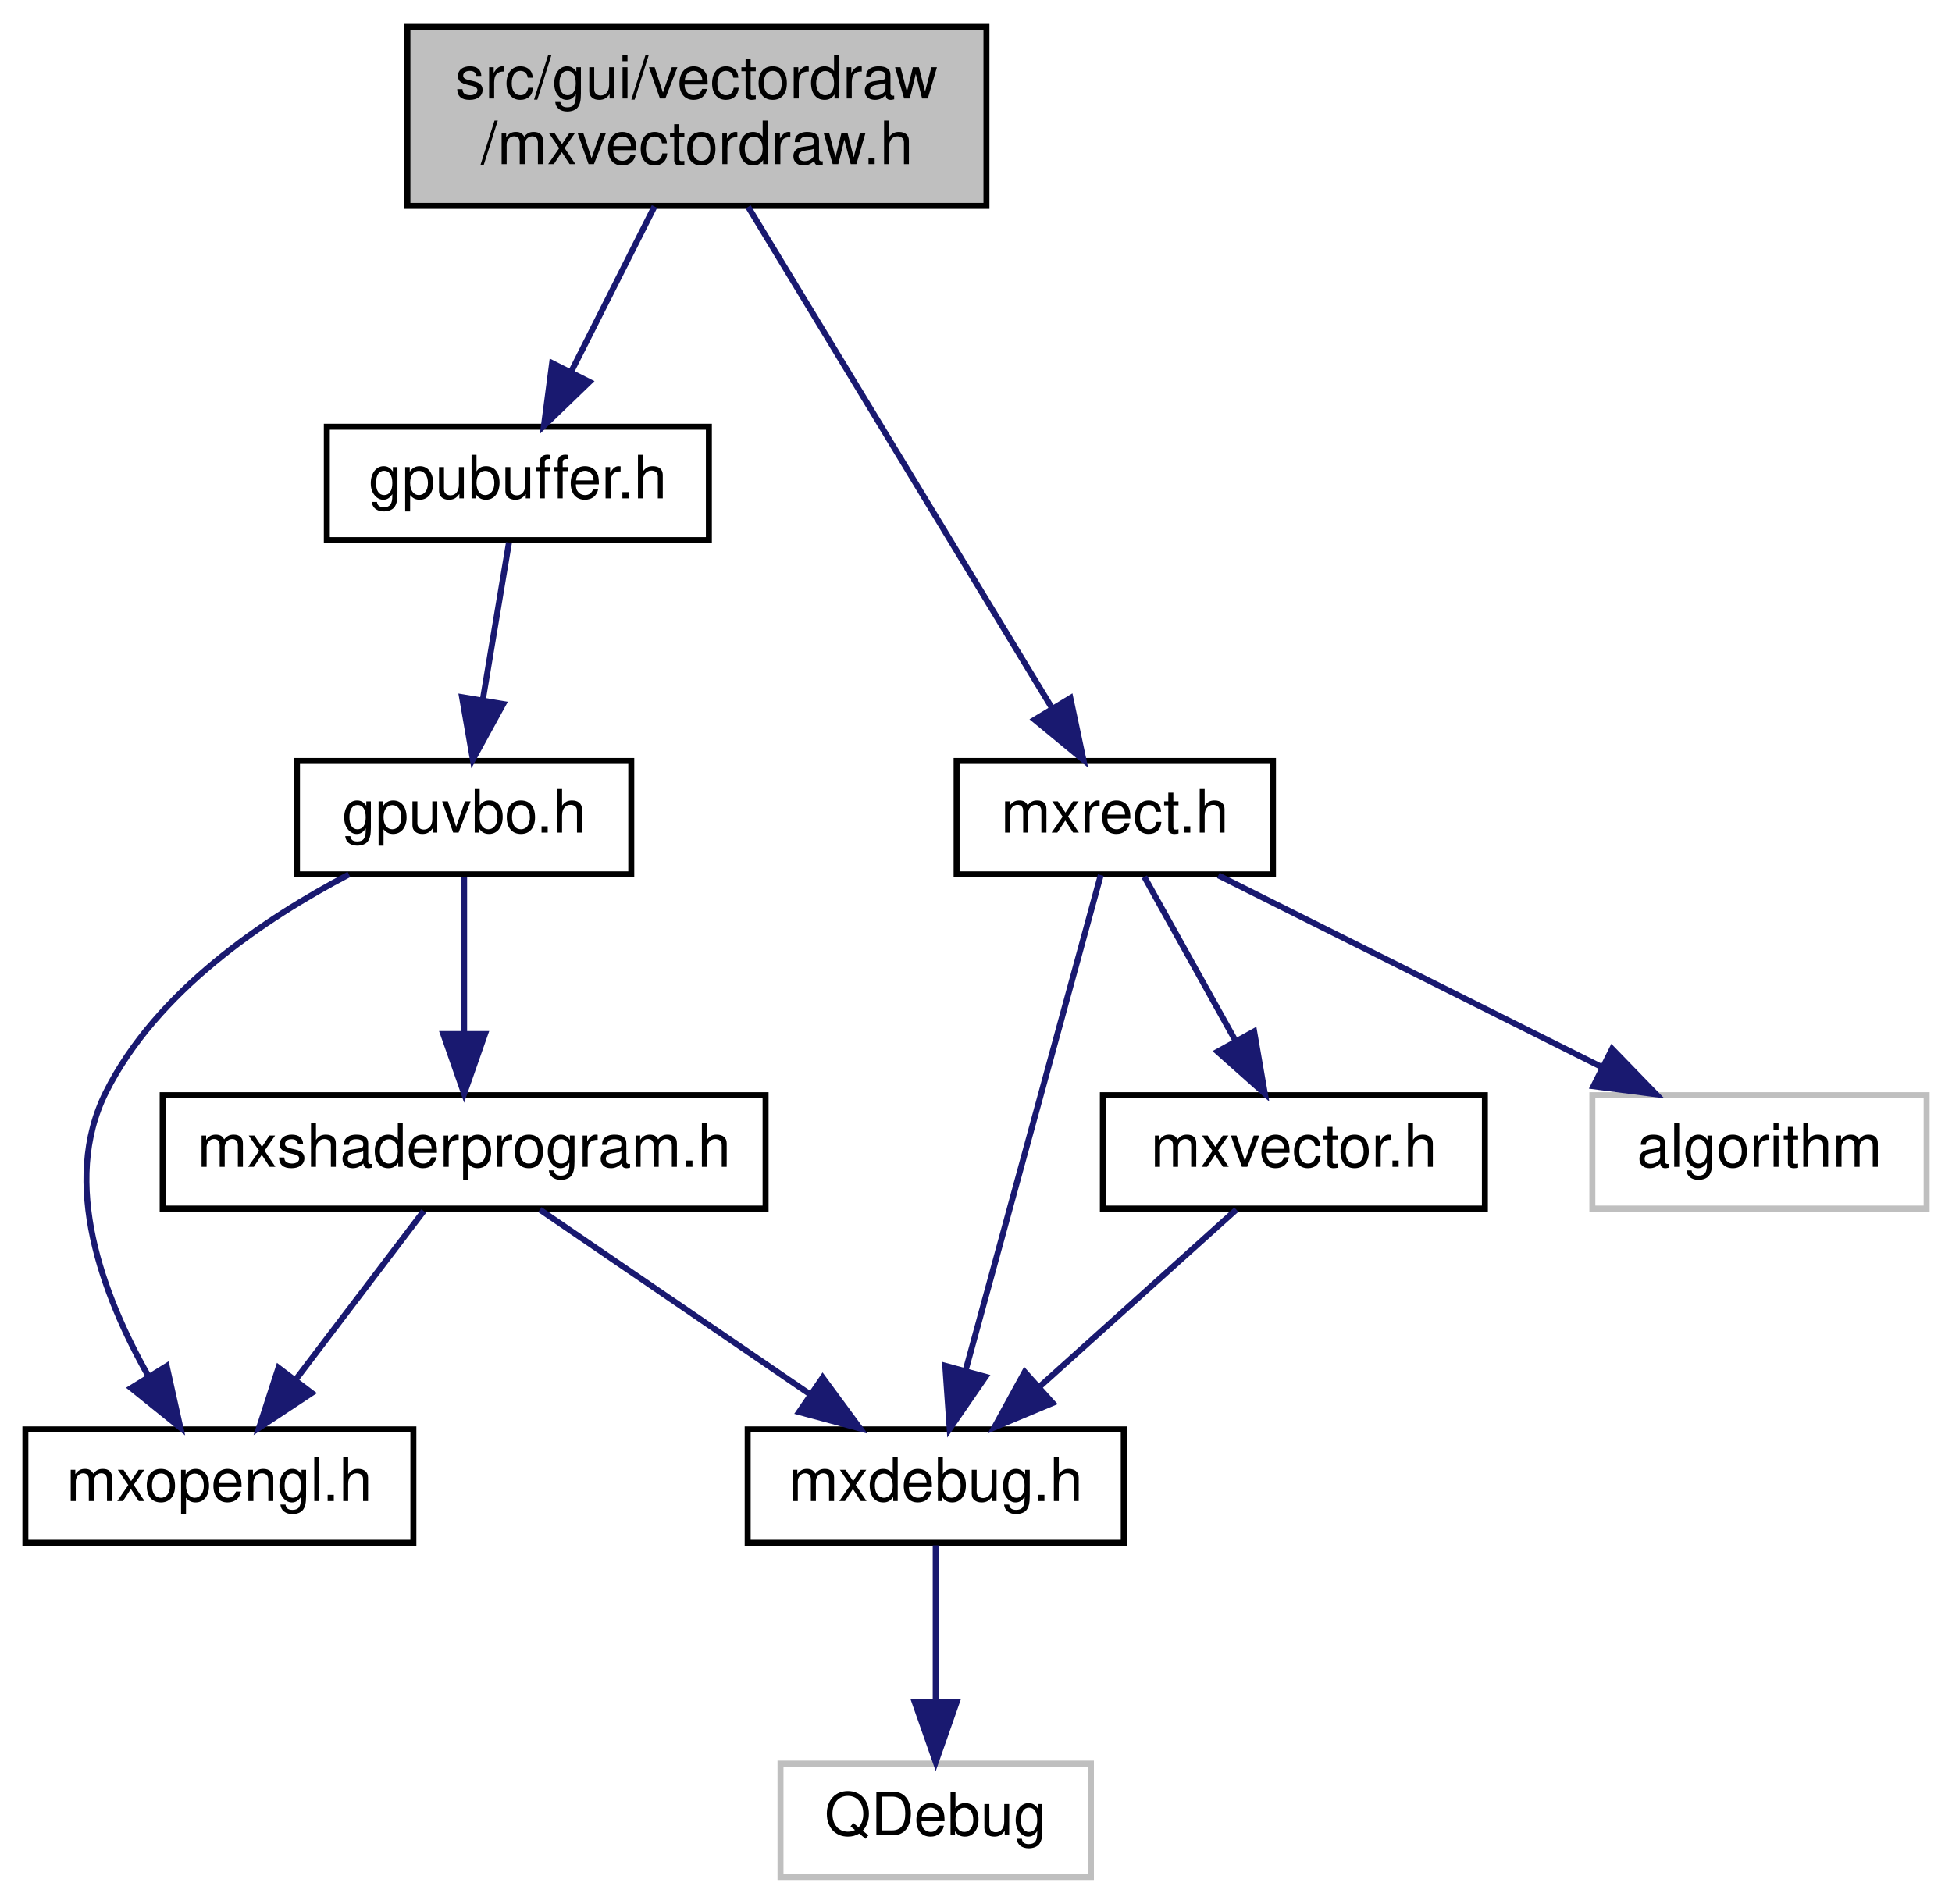
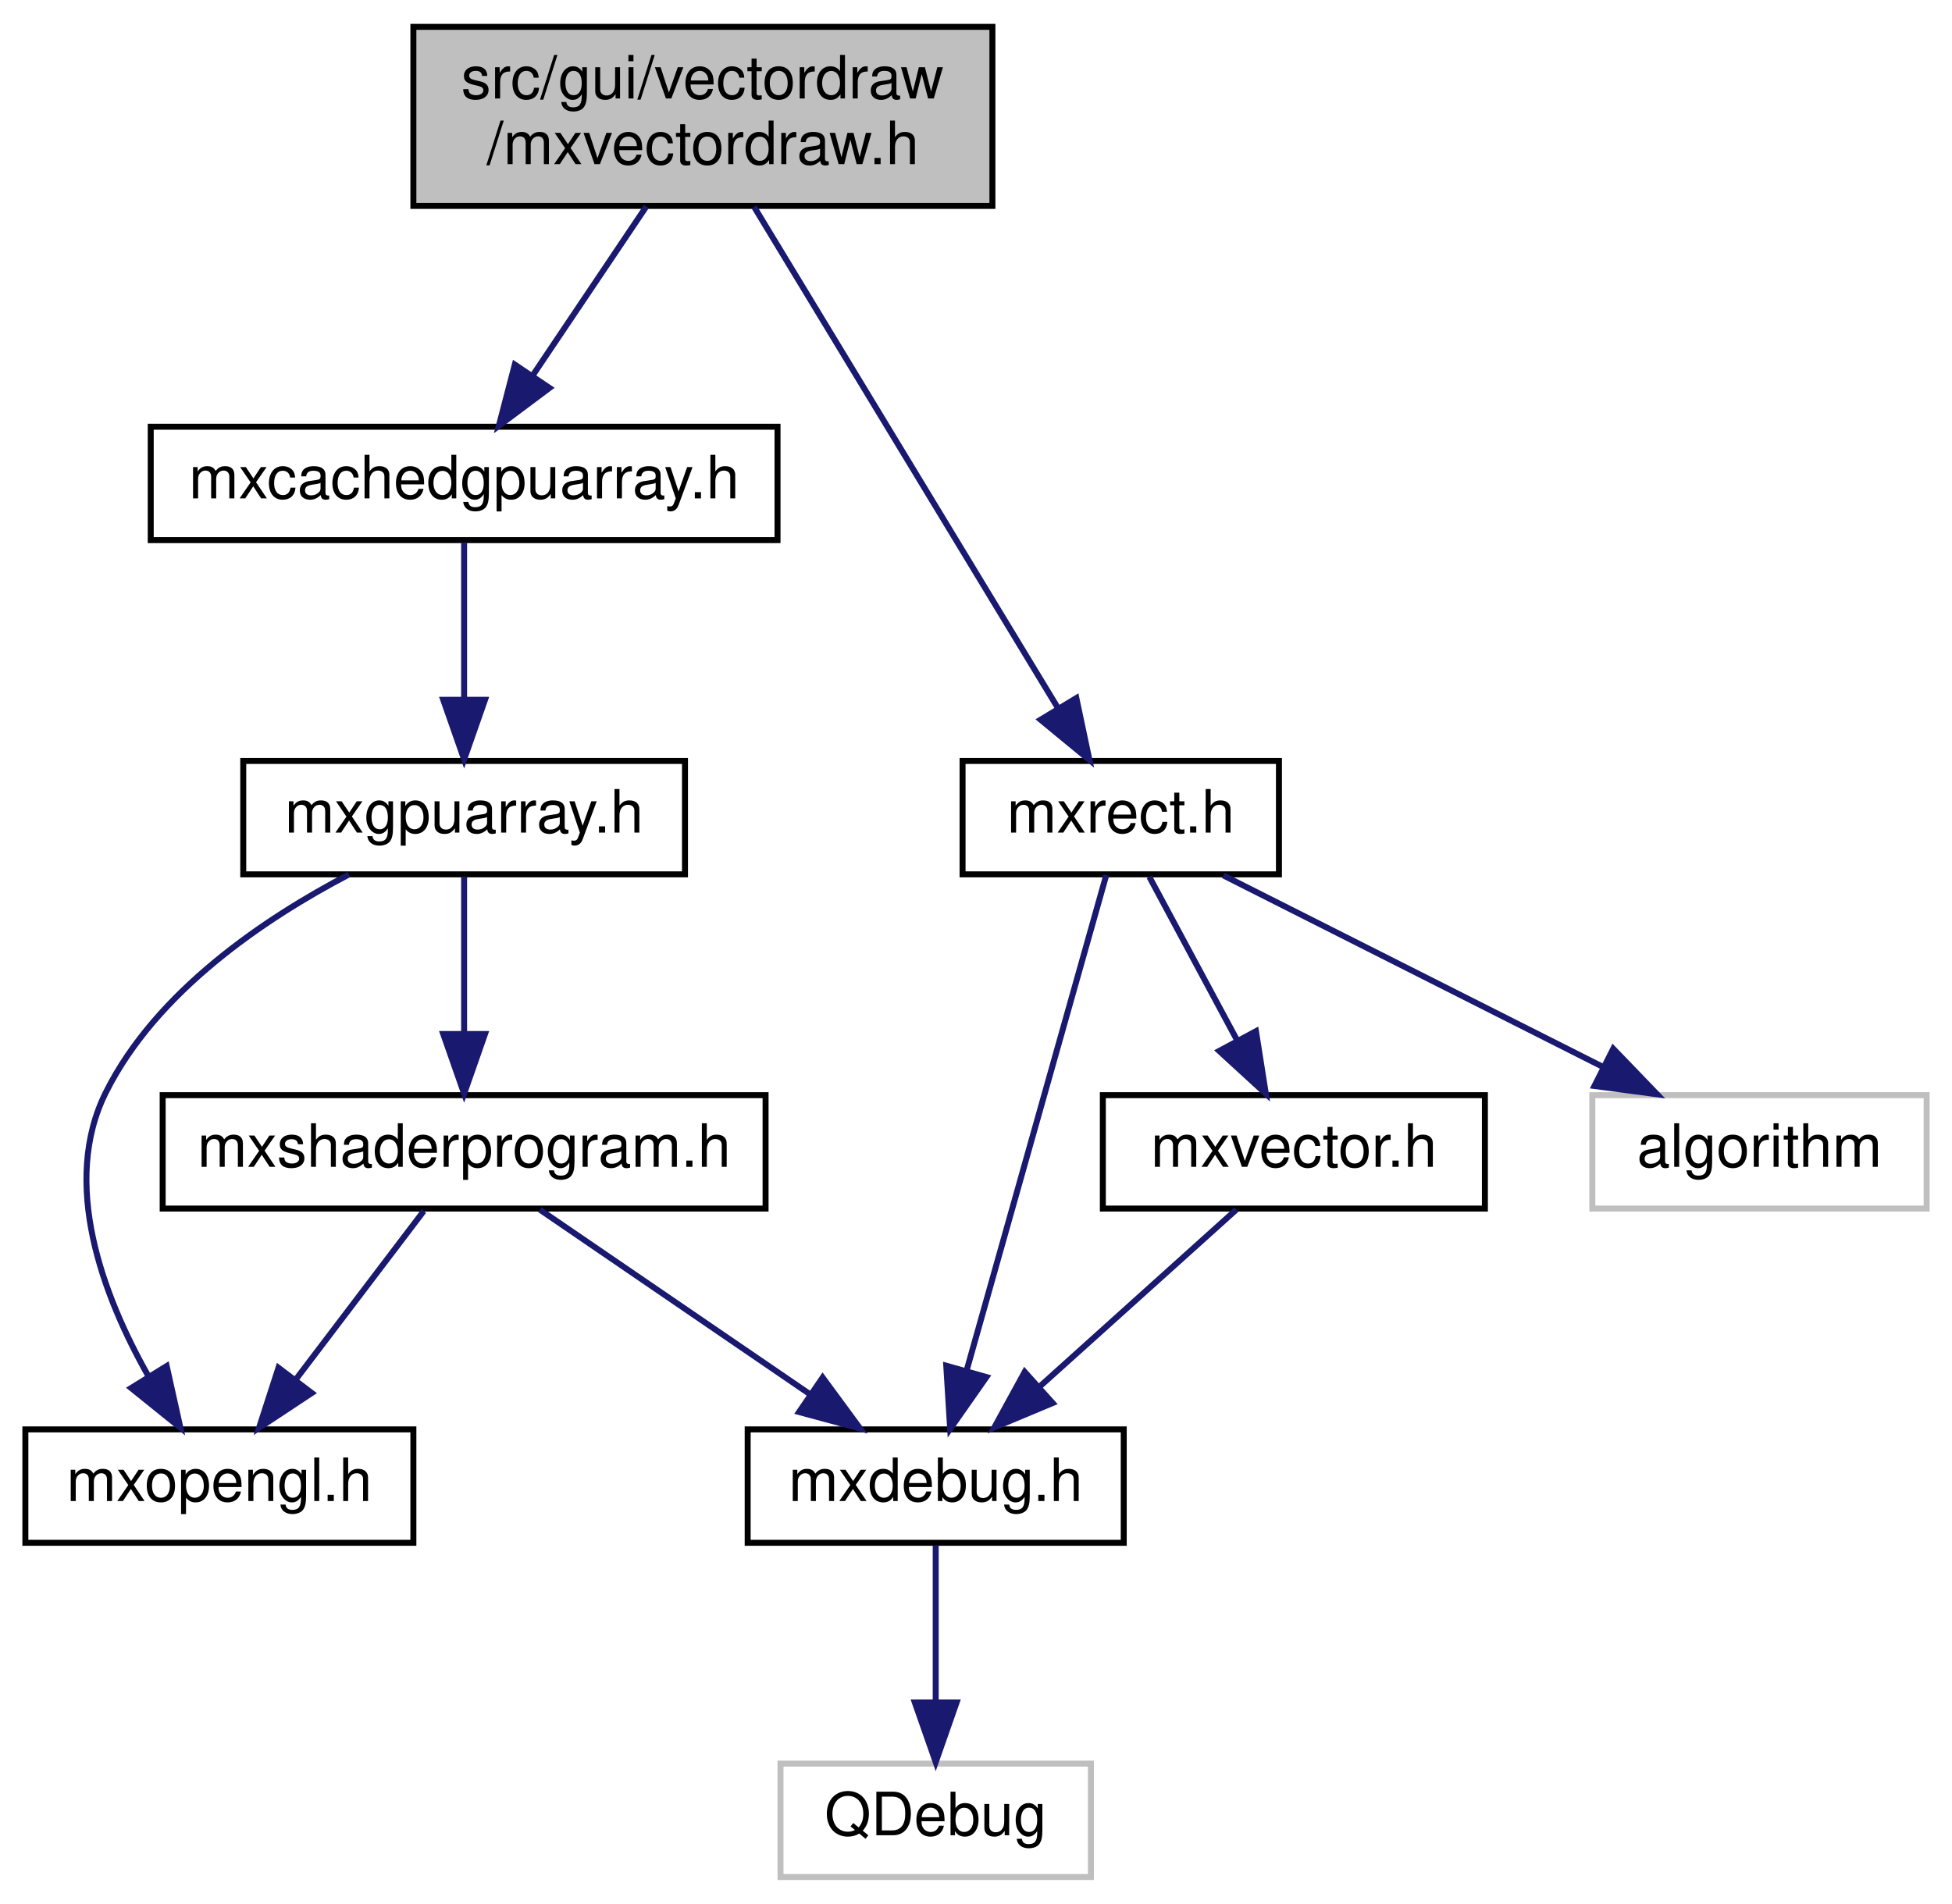
<svg xmlns="http://www.w3.org/2000/svg" xmlns:xlink="http://www.w3.org/1999/xlink" width="327pt" height="319pt" viewBox="0.00 0.00 326.50 319.00">
  <g id="graph0" class="graph" transform="scale(1 1) rotate(0) translate(4 315)">
    <g id="node1" class="node">
      <g id="a_node1">
        <a xlink:title=" ">
-           <polygon fill="#bfbfbf" stroke="black" points="64,-280.5 64,-310.5 161,-310.5 161,-280.5 64,-280.5" />
-           <text text-anchor="start" x="72" y="-298.5" font-family="Helvetica,sans-Serif" font-size="10.00">src/gui/vectordraw</text>
-           <text text-anchor="middle" x="112.5" y="-287.5" font-family="Helvetica,sans-Serif" font-size="10.00">/mxvectordraw.h</text>
+           <polygon fill="#bfbfbf" stroke="black" points="65,-280.5 65,-310.5 162,-310.5 162,-280.5 65,-280.5" />
+           <text text-anchor="start" x="73" y="-298.5" font-family="Helvetica,sans-Serif" font-size="10.00">src/gui/vectordraw</text>
+           <text text-anchor="middle" x="113.5" y="-287.5" font-family="Helvetica,sans-Serif" font-size="10.00">/mxvectordraw.h</text>
        </a>
      </g>
    </g>
    <g id="node2" class="node">
      <g id="a_node2">
-         <a xlink:href="gpubuffer_8h.html" target="_top" xlink:title=" ">
-           <polygon fill="none" stroke="black" points="50.5,-224.5 50.5,-243.5 114.5,-243.5 114.5,-224.5 50.5,-224.5" />
-           <text text-anchor="middle" x="82.5" y="-231.5" font-family="Helvetica,sans-Serif" font-size="10.00">gpubuffer.h</text>
+         <a xlink:href="mxcachedgpuarray_8h.html" target="_top" xlink:title=" ">
+           <polygon fill="none" stroke="black" points="21,-224.5 21,-243.5 126,-243.5 126,-224.5 21,-224.5" />
+           <text text-anchor="middle" x="73.5" y="-231.5" font-family="Helvetica,sans-Serif" font-size="10.00">mxcachedgpuarray.h</text>
        </a>
      </g>
    </g>
    <g id="edge1" class="edge">
-       <path fill="none" stroke="midnightblue" d="M105.39,-280.4C101.21,-272.11 95.89,-261.55 91.43,-252.71" />
-       <polygon fill="midnightblue" stroke="midnightblue" points="94.49,-251.01 86.87,-243.66 88.24,-254.16 94.49,-251.01" />
+       <path fill="none" stroke="midnightblue" d="M104.02,-280.4C98.33,-271.93 91.05,-261.1 85.02,-252.14" />
+       <polygon fill="midnightblue" stroke="midnightblue" points="87.8,-250 79.32,-243.66 81.99,-253.91 87.8,-250" />
    </g>
    <g id="node8" class="node">
      <g id="a_node8">
        <a xlink:href="mxrect_8h.html" target="_top" xlink:title=" ">
-           <polygon fill="none" stroke="black" points="156,-168.5 156,-187.5 209,-187.5 209,-168.5 156,-168.5" />
-           <text text-anchor="middle" x="182.5" y="-175.5" font-family="Helvetica,sans-Serif" font-size="10.00">mxrect.h</text>
+           <polygon fill="none" stroke="black" points="157,-168.5 157,-187.5 210,-187.5 210,-168.5 157,-168.5" />
+           <text text-anchor="middle" x="183.5" y="-175.5" font-family="Helvetica,sans-Serif" font-size="10.00">mxrect.h</text>
        </a>
      </g>
    </g>
    <g id="edge8" class="edge">
-       <path fill="none" stroke="midnightblue" d="M121.08,-280.34C133.93,-259.15 158.11,-219.24 171.99,-196.34" />
-       <polygon fill="midnightblue" stroke="midnightblue" points="175.06,-198.04 177.25,-187.67 169.07,-194.41 175.06,-198.04" />
+       <path fill="none" stroke="midnightblue" d="M122.08,-280.34C134.93,-259.15 159.11,-219.24 172.99,-196.34" />
+       <polygon fill="midnightblue" stroke="midnightblue" points="176.06,-198.04 178.25,-187.67 170.07,-194.41 176.06,-198.04" />
    </g>
    <g id="node3" class="node">
      <g id="a_node3">
-         <a xlink:href="gpuvbo_8h.html" target="_top" xlink:title=" ">
-           <polygon fill="none" stroke="black" points="45.5,-168.5 45.5,-187.5 101.5,-187.5 101.5,-168.5 45.5,-168.5" />
-           <text text-anchor="middle" x="73.5" y="-175.5" font-family="Helvetica,sans-Serif" font-size="10.00">gpuvbo.h</text>
+         <a xlink:href="mxgpuarray_8h.html" target="_top" xlink:title=" ">
+           <polygon fill="none" stroke="black" points="36.5,-168.5 36.5,-187.5 110.5,-187.5 110.5,-168.5 36.5,-168.5" />
+           <text text-anchor="middle" x="73.5" y="-175.5" font-family="Helvetica,sans-Serif" font-size="10.00">mxgpuarray.h</text>
        </a>
      </g>
    </g>
    <g id="edge2" class="edge">
-       <path fill="none" stroke="midnightblue" d="M81.01,-224.08C79.82,-216.93 78.11,-206.64 76.62,-197.69" />
-       <polygon fill="midnightblue" stroke="midnightblue" points="80.05,-197.04 74.96,-187.75 73.15,-198.19 80.05,-197.04" />
+       <path fill="none" stroke="midnightblue" d="M73.5,-224.08C73.5,-217.01 73.5,-206.86 73.5,-197.99" />
+       <polygon fill="midnightblue" stroke="midnightblue" points="77,-197.75 73.5,-187.75 70,-197.75 77,-197.75" />
    </g>
    <g id="node4" class="node">
      <g id="a_node4">
        <a xlink:href="mxopengl_8h.html" target="_top" xlink:title=" ">
          <polygon fill="none" stroke="black" points="0,-56.5 0,-75.5 65,-75.5 65,-56.5 0,-56.5" />
          <text text-anchor="middle" x="32.5" y="-63.5" font-family="Helvetica,sans-Serif" font-size="10.00">mxopengl.h</text>
        </a>
      </g>
    </g>
    <g id="edge3" class="edge">
      <path fill="none" stroke="midnightblue" d="M54.2,-168.48C40.07,-161.08 21.94,-148.89 13.5,-132 5.88,-116.77 12.97,-97.96 20.56,-84.51" />
      <polygon fill="midnightblue" stroke="midnightblue" points="23.67,-86.12 25.97,-75.78 17.72,-82.43 23.67,-86.12" />
    </g>
    <g id="node5" class="node">
      <g id="a_node5">
        <a xlink:href="mxshaderprogram_8h.html" target="_top" xlink:title=" ">
          <polygon fill="none" stroke="black" points="23,-112.5 23,-131.5 124,-131.5 124,-112.5 23,-112.5" />
          <text text-anchor="middle" x="73.5" y="-119.5" font-family="Helvetica,sans-Serif" font-size="10.00">mxshaderprogram.h</text>
        </a>
      </g>
    </g>
    <g id="edge4" class="edge">
      <path fill="none" stroke="midnightblue" d="M73.5,-168.08C73.5,-161.01 73.5,-150.86 73.5,-141.99" />
      <polygon fill="midnightblue" stroke="midnightblue" points="77,-141.75 73.5,-131.75 70,-141.75 77,-141.75" />
    </g>
    <g id="edge7" class="edge">
      <path fill="none" stroke="midnightblue" d="M66.73,-112.08C60.94,-104.46 52.44,-93.26 45.36,-83.94" />
      <polygon fill="midnightblue" stroke="midnightblue" points="47.98,-81.6 39.14,-75.75 42.4,-85.83 47.98,-81.6" />
    </g>
    <g id="node6" class="node">
      <g id="a_node6">
        <a xlink:href="mxdebug_8h.html" target="_top" xlink:title=" ">
          <polygon fill="none" stroke="black" points="121,-56.5 121,-75.5 184,-75.5 184,-56.5 121,-56.5" />
          <text text-anchor="middle" x="152.5" y="-63.5" font-family="Helvetica,sans-Serif" font-size="10.00">mxdebug.h</text>
        </a>
      </g>
    </g>
    <g id="edge5" class="edge">
      <path fill="none" stroke="midnightblue" d="M86.19,-112.32C98.4,-103.98 117.08,-91.21 131.5,-81.35" />
      <polygon fill="midnightblue" stroke="midnightblue" points="133.56,-84.19 139.84,-75.65 129.61,-78.41 133.56,-84.19" />
    </g>
    <g id="node7" class="node">
      <g id="a_node7">
        <a xlink:title=" ">
          <polygon fill="none" stroke="#bfbfbf" points="126.5,-0.5 126.5,-19.5 178.5,-19.5 178.5,-0.5 126.5,-0.5" />
          <text text-anchor="middle" x="152.5" y="-7.5" font-family="Helvetica,sans-Serif" font-size="10.00">QDebug</text>
        </a>
      </g>
    </g>
    <g id="edge6" class="edge">
      <path fill="none" stroke="midnightblue" d="M152.5,-56.08C152.5,-49.01 152.5,-38.86 152.5,-29.99" />
      <polygon fill="midnightblue" stroke="midnightblue" points="156,-29.75 152.5,-19.75 149,-29.75 156,-29.75" />
    </g>
    <g id="edge9" class="edge">
-       <path fill="none" stroke="midnightblue" d="M180.15,-168.37C175.28,-150.54 164.04,-109.3 157.48,-85.27" />
-       <polygon fill="midnightblue" stroke="midnightblue" points="160.85,-84.32 154.84,-75.59 154.1,-86.16 160.85,-84.32" />
+       <path fill="none" stroke="midnightblue" d="M181.07,-168.37C176.04,-150.54 164.42,-109.3 157.65,-85.27" />
+       <polygon fill="midnightblue" stroke="midnightblue" points="161,-84.27 154.92,-75.59 154.27,-86.17 161,-84.27" />
    </g>
    <g id="node9" class="node">
      <g id="a_node9">
        <a xlink:href="mxvector_8h.html" target="_top" xlink:title=" ">
          <polygon fill="none" stroke="black" points="180.5,-112.5 180.5,-131.5 244.5,-131.5 244.5,-112.5 180.5,-112.5" />
          <text text-anchor="middle" x="212.5" y="-119.5" font-family="Helvetica,sans-Serif" font-size="10.00">mxvector.h</text>
        </a>
      </g>
    </g>
    <g id="edge10" class="edge">
-       <path fill="none" stroke="midnightblue" d="M187.45,-168.08C191.6,-160.61 197.65,-149.72 202.77,-140.52" />
-       <polygon fill="midnightblue" stroke="midnightblue" points="205.84,-142.19 207.64,-131.75 199.72,-138.79 205.84,-142.19" />
+       <path fill="none" stroke="midnightblue" d="M188.29,-168.08C192.26,-160.69 198.03,-149.95 202.93,-140.81" />
+       <polygon fill="midnightblue" stroke="midnightblue" points="206.15,-142.22 207.8,-131.75 199.99,-138.91 206.15,-142.22" />
    </g>
    <g id="node10" class="node">
      <g id="a_node10">
        <a xlink:title=" ">
          <polygon fill="none" stroke="#bfbfbf" points="262.5,-112.5 262.5,-131.5 318.5,-131.5 318.5,-112.5 262.5,-112.5" />
          <text text-anchor="middle" x="290.5" y="-119.5" font-family="Helvetica,sans-Serif" font-size="10.00">algorithm</text>
        </a>
      </g>
    </g>
    <g id="edge12" class="edge">
-       <path fill="none" stroke="midnightblue" d="M199.85,-168.32C217.17,-159.66 244.02,-146.24 264,-136.25" />
-       <polygon fill="midnightblue" stroke="midnightblue" points="265.81,-139.26 273.19,-131.65 262.68,-133 265.81,-139.26" />
+       <path fill="none" stroke="midnightblue" d="M200.69,-168.32C217.85,-159.66 244.45,-146.24 264.25,-136.25" />
+       <polygon fill="midnightblue" stroke="midnightblue" points="266,-139.28 273.35,-131.65 262.85,-133.04 266,-139.28" />
    </g>
    <g id="edge11" class="edge">
      <path fill="none" stroke="midnightblue" d="M202.86,-112.32C193.99,-104.34 180.63,-92.31 169.89,-82.65" />
      <polygon fill="midnightblue" stroke="midnightblue" points="172.09,-79.92 162.32,-75.83 167.41,-85.13 172.09,-79.92" />
    </g>
  </g>
</svg>
